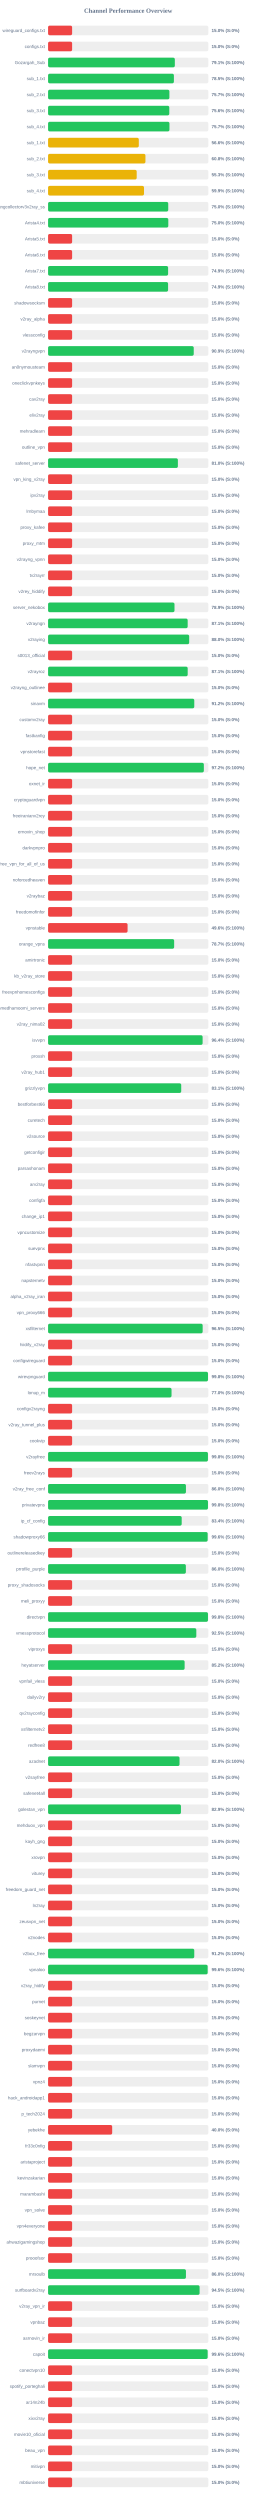
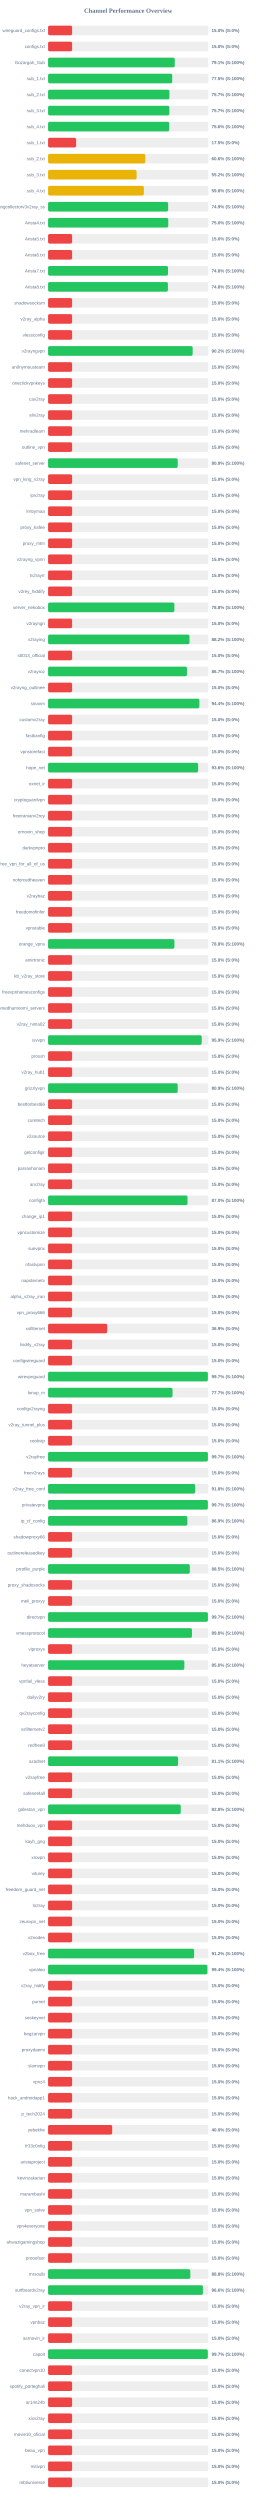
<svg xmlns="http://www.w3.org/2000/svg" width="800" height="7800" version="1.1">
  <style>
        .row { font: 14px Arial; fill: #64748b; }
        .score { font: bold 14px Arial; fill: #64748b; }
    </style>
  <text x="400" y="40" text-anchor="middle" font-size="20px" font-weight="bold" fill="#64748b">Channel Performance Overview</text>
  <rect x="150" y="80" width="500" height="30" fill="#eee" rx="5" />
  <rect x="150" y="80" width="75.0" height="30" fill="#ef4444" rx="5" />
  <text x="140" y="100" text-anchor="end" class="row">wireguard_configs.txt</text>
  <text x="660" y="100" text-anchor="start" class="score">15.0% (S:0%)</text>
  <rect x="150" y="130" width="500" height="30" fill="#eee" rx="5" />
  <rect x="150" y="130" width="75.0" height="30" fill="#ef4444" rx="5" />
  <text x="140" y="150" text-anchor="end" class="row">configs.txt</text>
  <text x="660" y="150" text-anchor="start" class="score">15.0% (S:0%)</text>
  <rect x="150" y="180" width="500" height="30" fill="#eee" rx="5" />
-   <rect x="150" y="180" width="395.5" height="30" fill="#22c55e" rx="5" />
+   <rect x="150" y="180" width="395.3" height="30" fill="#22c55e" rx="5" />
  <text x="140" y="200" text-anchor="end" class="row">Gozargah_Sub</text>
  <text x="660" y="200" text-anchor="start" class="score">79.1% (S:100%)</text>
  <rect x="150" y="230" width="500" height="30" fill="#eee" rx="5" />
-   <rect x="150" y="230" width="392.55" height="30" fill="#22c55e" rx="5" />
+   <rect x="150" y="230" width="387.35" height="30" fill="#22c55e" rx="5" />
  <text x="140" y="250" text-anchor="end" class="row">sub_1.txt</text>
-   <text x="660" y="250" text-anchor="start" class="score">78.5% (S:100%)</text>
+   <text x="660" y="250" text-anchor="start" class="score">77.5% (S:100%)</text>
  <rect x="150" y="280" width="500" height="30" fill="#eee" rx="5" />
-   <rect x="150" y="280" width="378.5" height="30" fill="#22c55e" rx="5" />
+   <rect x="150" y="280" width="378.6" height="30" fill="#22c55e" rx="5" />
  <text x="140" y="300" text-anchor="end" class="row">sub_2.txt</text>
  <text x="660" y="300" text-anchor="start" class="score">75.7% (S:100%)</text>
  <rect x="150" y="330" width="500" height="30" fill="#eee" rx="5" />
-   <rect x="150" y="330" width="378.2" height="30" fill="#22c55e" rx="5" />
+   <rect x="150" y="330" width="378.35" height="30" fill="#22c55e" rx="5" />
  <text x="140" y="350" text-anchor="end" class="row">sub_3.txt</text>
-   <text x="660" y="350" text-anchor="start" class="score">75.6% (S:100%)</text>
+   <text x="660" y="350" text-anchor="start" class="score">75.7% (S:100%)</text>
  <rect x="150" y="380" width="500" height="30" fill="#eee" rx="5" />
-   <rect x="150" y="380" width="378.7" height="30" fill="#22c55e" rx="5" />
+   <rect x="150" y="380" width="377.95" height="30" fill="#22c55e" rx="5" />
  <text x="140" y="400" text-anchor="end" class="row">sub_4.txt</text>
-   <text x="660" y="400" text-anchor="start" class="score">75.7% (S:100%)</text>
+   <text x="660" y="400" text-anchor="start" class="score">75.6% (S:100%)</text>
  <rect x="150" y="430" width="500" height="30" fill="#eee" rx="5" />
-   <rect x="150" y="430" width="283.1" height="30" fill="#eab308" rx="5" />
+   <rect x="150" y="430" width="87.5" height="30" fill="#ef4444" rx="5" />
  <text x="140" y="450" text-anchor="end" class="row">sub_1.txt</text>
-   <text x="660" y="450" text-anchor="start" class="score">56.6% (S:100%)</text>
+   <text x="660" y="450" text-anchor="start" class="score">17.5% (S:0%)</text>
  <rect x="150" y="480" width="500" height="30" fill="#eee" rx="5" />
-   <rect x="150" y="480" width="303.75" height="30" fill="#eab308" rx="5" />
+   <rect x="150" y="480" width="303.25" height="30" fill="#eab308" rx="5" />
  <text x="140" y="500" text-anchor="end" class="row">sub_2.txt</text>
-   <text x="660" y="500" text-anchor="start" class="score">60.8% (S:100%)</text>
+   <text x="660" y="500" text-anchor="start" class="score">60.6% (S:100%)</text>
  <rect x="150" y="530" width="500" height="30" fill="#eee" rx="5" />
-   <rect x="150" y="530" width="276.5" height="30" fill="#eab308" rx="5" />
+   <rect x="150" y="530" width="276.2" height="30" fill="#eab308" rx="5" />
  <text x="140" y="550" text-anchor="end" class="row">sub_3.txt</text>
-   <text x="660" y="550" text-anchor="start" class="score">55.3% (S:100%)</text>
+   <text x="660" y="550" text-anchor="start" class="score">55.2% (S:100%)</text>
  <rect x="150" y="580" width="500" height="30" fill="#eee" rx="5" />
-   <rect x="150" y="580" width="299.3" height="30" fill="#eab308" rx="5" />
+   <rect x="150" y="580" width="298.8" height="30" fill="#eab308" rx="5" />
  <text x="140" y="600" text-anchor="end" class="row">sub_4.txt</text>
-   <text x="660" y="600" text-anchor="start" class="score">59.9% (S:100%)</text>
+   <text x="660" y="600" text-anchor="start" class="score">59.8% (S:100%)</text>
  <rect x="150" y="630" width="500" height="30" fill="#eee" rx="5" />
-   <rect x="150" y="630" width="374.9" height="30" fill="#22c55e" rx="5" />
+   <rect x="150" y="630" width="374.6" height="30" fill="#22c55e" rx="5" />
  <text x="140" y="650" text-anchor="end" class="row">kayhgngcollectorv3v2ray_ss</text>
-   <text x="660" y="650" text-anchor="start" class="score">75.0% (S:100%)</text>
+   <text x="660" y="650" text-anchor="start" class="score">74.9% (S:100%)</text>
  <rect x="150" y="680" width="500" height="30" fill="#eee" rx="5" />
-   <rect x="150" y="680" width="375.1" height="30" fill="#22c55e" rx="5" />
+   <rect x="150" y="680" width="375.0" height="30" fill="#22c55e" rx="5" />
  <text x="140" y="700" text-anchor="end" class="row">Arista4.txt</text>
  <text x="660" y="700" text-anchor="start" class="score">75.0% (S:100%)</text>
  <rect x="150" y="730" width="500" height="30" fill="#eee" rx="5" />
  <rect x="150" y="730" width="75.0" height="30" fill="#ef4444" rx="5" />
  <text x="140" y="750" text-anchor="end" class="row">Arista5.txt</text>
  <text x="660" y="750" text-anchor="start" class="score">15.0% (S:0%)</text>
  <rect x="150" y="780" width="500" height="30" fill="#eee" rx="5" />
  <rect x="150" y="780" width="75.0" height="30" fill="#ef4444" rx="5" />
  <text x="140" y="800" text-anchor="end" class="row">Arista6.txt</text>
  <text x="660" y="800" text-anchor="start" class="score">15.0% (S:0%)</text>
  <rect x="150" y="830" width="500" height="30" fill="#eee" rx="5" />
-   <rect x="150" y="830" width="374.5" height="30" fill="#22c55e" rx="5" />
+   <rect x="150" y="830" width="374.2" height="30" fill="#22c55e" rx="5" />
  <text x="140" y="850" text-anchor="end" class="row">Arista7.txt</text>
-   <text x="660" y="850" text-anchor="start" class="score">74.9% (S:100%)</text>
+   <text x="660" y="850" text-anchor="start" class="score">74.8% (S:100%)</text>
  <rect x="150" y="880" width="500" height="30" fill="#eee" rx="5" />
-   <rect x="150" y="880" width="374.4" height="30" fill="#22c55e" rx="5" />
+   <rect x="150" y="880" width="373.9" height="30" fill="#22c55e" rx="5" />
  <text x="140" y="900" text-anchor="end" class="row">Arista8.txt</text>
-   <text x="660" y="900" text-anchor="start" class="score">74.9% (S:100%)</text>
+   <text x="660" y="900" text-anchor="start" class="score">74.8% (S:100%)</text>
  <rect x="150" y="930" width="500" height="30" fill="#eee" rx="5" />
  <rect x="150" y="930" width="75.0" height="30" fill="#ef4444" rx="5" />
  <text x="140" y="950" text-anchor="end" class="row">shadowsocksm</text>
  <text x="660" y="950" text-anchor="start" class="score">15.0% (S:0%)</text>
  <rect x="150" y="980" width="500" height="30" fill="#eee" rx="5" />
  <rect x="150" y="980" width="75.0" height="30" fill="#ef4444" rx="5" />
  <text x="140" y="1000" text-anchor="end" class="row">v2ray_alpha</text>
  <text x="660" y="1000" text-anchor="start" class="score">15.0% (S:0%)</text>
  <rect x="150" y="1030" width="500" height="30" fill="#eee" rx="5" />
  <rect x="150" y="1030" width="75.0" height="30" fill="#ef4444" rx="5" />
  <text x="140" y="1050" text-anchor="end" class="row">vlessconfig</text>
  <text x="660" y="1050" text-anchor="start" class="score">15.0% (S:0%)</text>
  <rect x="150" y="1080" width="500" height="30" fill="#eee" rx="5" />
-   <rect x="150" y="1080" width="454.45" height="30" fill="#22c55e" rx="5" />
+   <rect x="150" y="1080" width="451.1" height="30" fill="#22c55e" rx="5" />
  <text x="140" y="1100" text-anchor="end" class="row">v2rayngvpn</text>
-   <text x="660" y="1100" text-anchor="start" class="score">90.9% (S:100%)</text>
+   <text x="660" y="1100" text-anchor="start" class="score">90.2% (S:100%)</text>
  <rect x="150" y="1130" width="500" height="30" fill="#eee" rx="5" />
  <rect x="150" y="1130" width="75.0" height="30" fill="#ef4444" rx="5" />
  <text x="140" y="1150" text-anchor="end" class="row">an0nymousteam</text>
  <text x="660" y="1150" text-anchor="start" class="score">15.0% (S:0%)</text>
  <rect x="150" y="1180" width="500" height="30" fill="#eee" rx="5" />
  <rect x="150" y="1180" width="75.0" height="30" fill="#ef4444" rx="5" />
  <text x="140" y="1200" text-anchor="end" class="row">oneclickvpnkeys</text>
  <text x="660" y="1200" text-anchor="start" class="score">15.0% (S:0%)</text>
  <rect x="150" y="1230" width="500" height="30" fill="#eee" rx="5" />
  <rect x="150" y="1230" width="75.0" height="30" fill="#ef4444" rx="5" />
  <text x="140" y="1250" text-anchor="end" class="row">cav2ray</text>
  <text x="660" y="1250" text-anchor="start" class="score">15.0% (S:0%)</text>
  <rect x="150" y="1280" width="500" height="30" fill="#eee" rx="5" />
  <rect x="150" y="1280" width="75.0" height="30" fill="#ef4444" rx="5" />
  <text x="140" y="1300" text-anchor="end" class="row">eliv2ray</text>
  <text x="660" y="1300" text-anchor="start" class="score">15.0% (S:0%)</text>
  <rect x="150" y="1330" width="500" height="30" fill="#eee" rx="5" />
  <rect x="150" y="1330" width="75.0" height="30" fill="#ef4444" rx="5" />
  <text x="140" y="1350" text-anchor="end" class="row">mehradlearn</text>
  <text x="660" y="1350" text-anchor="start" class="score">15.0% (S:0%)</text>
  <rect x="150" y="1380" width="500" height="30" fill="#eee" rx="5" />
  <rect x="150" y="1380" width="75.0" height="30" fill="#ef4444" rx="5" />
  <text x="140" y="1400" text-anchor="end" class="row">outline_vpn</text>
  <text x="660" y="1400" text-anchor="start" class="score">15.0% (S:0%)</text>
  <rect x="150" y="1430" width="500" height="30" fill="#eee" rx="5" />
-   <rect x="150" y="1430" width="405.0" height="30" fill="#22c55e" rx="5" />
+   <rect x="150" y="1430" width="404.5" height="30" fill="#22c55e" rx="5" />
  <text x="140" y="1450" text-anchor="end" class="row">safenet_server</text>
-   <text x="660" y="1450" text-anchor="start" class="score">81.0% (S:100%)</text>
+   <text x="660" y="1450" text-anchor="start" class="score">80.9% (S:100%)</text>
  <rect x="150" y="1480" width="500" height="30" fill="#eee" rx="5" />
  <rect x="150" y="1480" width="75.0" height="30" fill="#ef4444" rx="5" />
  <text x="140" y="1500" text-anchor="end" class="row">vpn_king_v2ray</text>
  <text x="660" y="1500" text-anchor="start" class="score">15.0% (S:0%)</text>
  <rect x="150" y="1530" width="500" height="30" fill="#eee" rx="5" />
  <rect x="150" y="1530" width="75.0" height="30" fill="#ef4444" rx="5" />
  <text x="140" y="1550" text-anchor="end" class="row">ipv2ray</text>
  <text x="660" y="1550" text-anchor="start" class="score">15.0% (S:0%)</text>
  <rect x="150" y="1580" width="500" height="30" fill="#eee" rx="5" />
  <rect x="150" y="1580" width="75.0" height="30" fill="#ef4444" rx="5" />
  <text x="140" y="1600" text-anchor="end" class="row">lrnbymaa</text>
  <text x="660" y="1600" text-anchor="start" class="score">15.0% (S:0%)</text>
  <rect x="150" y="1630" width="500" height="30" fill="#eee" rx="5" />
  <rect x="150" y="1630" width="75.0" height="30" fill="#ef4444" rx="5" />
  <text x="140" y="1650" text-anchor="end" class="row">proxy_kafee</text>
  <text x="660" y="1650" text-anchor="start" class="score">15.0% (S:0%)</text>
  <rect x="150" y="1680" width="500" height="30" fill="#eee" rx="5" />
  <rect x="150" y="1680" width="75.0" height="30" fill="#ef4444" rx="5" />
  <text x="140" y="1700" text-anchor="end" class="row">proxy_mtm</text>
  <text x="660" y="1700" text-anchor="start" class="score">15.0% (S:0%)</text>
  <rect x="150" y="1730" width="500" height="30" fill="#eee" rx="5" />
  <rect x="150" y="1730" width="75.0" height="30" fill="#ef4444" rx="5" />
  <text x="140" y="1750" text-anchor="end" class="row">v2rayng_vpnn</text>
  <text x="660" y="1750" text-anchor="start" class="score">15.0% (S:0%)</text>
  <rect x="150" y="1780" width="500" height="30" fill="#eee" rx="5" />
  <rect x="150" y="1780" width="75.0" height="30" fill="#ef4444" rx="5" />
  <text x="140" y="1800" text-anchor="end" class="row">tv2rayrr</text>
  <text x="660" y="1800" text-anchor="start" class="score">15.0% (S:0%)</text>
  <rect x="150" y="1830" width="500" height="30" fill="#eee" rx="5" />
  <rect x="150" y="1830" width="75.0" height="30" fill="#ef4444" rx="5" />
  <text x="140" y="1850" text-anchor="end" class="row">v2rey_hiddify</text>
  <text x="660" y="1850" text-anchor="start" class="score">15.0% (S:0%)</text>
  <rect x="150" y="1880" width="500" height="30" fill="#eee" rx="5" />
-   <rect x="150" y="1880" width="394.45" height="30" fill="#22c55e" rx="5" />
+   <rect x="150" y="1880" width="394.1" height="30" fill="#22c55e" rx="5" />
  <text x="140" y="1900" text-anchor="end" class="row">server_nekobox</text>
-   <text x="660" y="1900" text-anchor="start" class="score">78.9% (S:100%)</text>
+   <text x="660" y="1900" text-anchor="start" class="score">78.8% (S:100%)</text>
  <rect x="150" y="1930" width="500" height="30" fill="#eee" rx="5" />
-   <rect x="150" y="1930" width="435.55" height="30" fill="#22c55e" rx="5" />
+   <rect x="150" y="1930" width="75.0" height="30" fill="#ef4444" rx="5" />
  <text x="140" y="1950" text-anchor="end" class="row">v2rayngn</text>
-   <text x="660" y="1950" text-anchor="start" class="score">87.1% (S:100%)</text>
+   <text x="660" y="1950" text-anchor="start" class="score">15.0% (S:0%)</text>
  <rect x="150" y="1980" width="500" height="30" fill="#eee" rx="5" />
-   <rect x="150" y="1980" width="440.25" height="30" fill="#22c55e" rx="5" />
+   <rect x="150" y="1980" width="441.2" height="30" fill="#22c55e" rx="5" />
  <text x="140" y="2000" text-anchor="end" class="row">v2raying</text>
-   <text x="660" y="2000" text-anchor="start" class="score">88.0% (S:100%)</text>
+   <text x="660" y="2000" text-anchor="start" class="score">88.2% (S:100%)</text>
  <rect x="150" y="2030" width="500" height="30" fill="#eee" rx="5" />
  <rect x="150" y="2030" width="75.0" height="30" fill="#ef4444" rx="5" />
  <text x="140" y="2050" text-anchor="end" class="row">s0013_official</text>
  <text x="660" y="2050" text-anchor="start" class="score">15.0% (S:0%)</text>
  <rect x="150" y="2080" width="500" height="30" fill="#eee" rx="5" />
-   <rect x="150" y="2080" width="435.6" height="30" fill="#22c55e" rx="5" />
+   <rect x="150" y="2080" width="433.3" height="30" fill="#22c55e" rx="5" />
  <text x="140" y="2100" text-anchor="end" class="row">v2rayroz</text>
-   <text x="660" y="2100" text-anchor="start" class="score">87.1% (S:100%)</text>
+   <text x="660" y="2100" text-anchor="start" class="score">86.7% (S:100%)</text>
  <rect x="150" y="2130" width="500" height="30" fill="#eee" rx="5" />
  <rect x="150" y="2130" width="75.0" height="30" fill="#ef4444" rx="5" />
  <text x="140" y="2150" text-anchor="end" class="row">v2rayng_outlinee</text>
  <text x="660" y="2150" text-anchor="start" class="score">15.0% (S:0%)</text>
  <rect x="150" y="2180" width="500" height="30" fill="#eee" rx="5" />
-   <rect x="150" y="2180" width="456.15" height="30" fill="#22c55e" rx="5" />
+   <rect x="150" y="2180" width="472.05" height="30" fill="#22c55e" rx="5" />
  <text x="140" y="2200" text-anchor="end" class="row">sinavm</text>
-   <text x="660" y="2200" text-anchor="start" class="score">91.2% (S:100%)</text>
+   <text x="660" y="2200" text-anchor="start" class="score">94.4% (S:100%)</text>
  <rect x="150" y="2230" width="500" height="30" fill="#eee" rx="5" />
  <rect x="150" y="2230" width="75.0" height="30" fill="#ef4444" rx="5" />
  <text x="140" y="2250" text-anchor="end" class="row">customv2ray</text>
  <text x="660" y="2250" text-anchor="start" class="score">15.0% (S:0%)</text>
  <rect x="150" y="2280" width="500" height="30" fill="#eee" rx="5" />
  <rect x="150" y="2280" width="75.0" height="30" fill="#ef4444" rx="5" />
  <text x="140" y="2300" text-anchor="end" class="row">fastkanfig</text>
  <text x="660" y="2300" text-anchor="start" class="score">15.0% (S:0%)</text>
  <rect x="150" y="2330" width="500" height="30" fill="#eee" rx="5" />
  <rect x="150" y="2330" width="75.0" height="30" fill="#ef4444" rx="5" />
  <text x="140" y="2350" text-anchor="end" class="row">vpnstorefast</text>
  <text x="660" y="2350" text-anchor="start" class="score">15.0% (S:0%)</text>
  <rect x="150" y="2380" width="500" height="30" fill="#eee" rx="5" />
-   <rect x="150" y="2380" width="486.0" height="30" fill="#22c55e" rx="5" />
+   <rect x="150" y="2380" width="468.15" height="30" fill="#22c55e" rx="5" />
  <text x="140" y="2400" text-anchor="end" class="row">hope_net</text>
-   <text x="660" y="2400" text-anchor="start" class="score">97.2% (S:100%)</text>
+   <text x="660" y="2400" text-anchor="start" class="score">93.6% (S:100%)</text>
  <rect x="150" y="2430" width="500" height="30" fill="#eee" rx="5" />
  <rect x="150" y="2430" width="75.0" height="30" fill="#ef4444" rx="5" />
  <text x="140" y="2450" text-anchor="end" class="row">oxnet_ir</text>
  <text x="660" y="2450" text-anchor="start" class="score">15.0% (S:0%)</text>
  <rect x="150" y="2480" width="500" height="30" fill="#eee" rx="5" />
  <rect x="150" y="2480" width="75.0" height="30" fill="#ef4444" rx="5" />
  <text x="140" y="2500" text-anchor="end" class="row">cryptoguardvpn</text>
  <text x="660" y="2500" text-anchor="start" class="score">15.0% (S:0%)</text>
  <rect x="150" y="2530" width="500" height="30" fill="#eee" rx="5" />
  <rect x="150" y="2530" width="75.0" height="30" fill="#ef4444" rx="5" />
  <text x="140" y="2550" text-anchor="end" class="row">freeiranianv2rey</text>
  <text x="660" y="2550" text-anchor="start" class="score">15.0% (S:0%)</text>
  <rect x="150" y="2580" width="500" height="30" fill="#eee" rx="5" />
  <rect x="150" y="2580" width="75.0" height="30" fill="#ef4444" rx="5" />
  <text x="140" y="2600" text-anchor="end" class="row">ernoxin_shop</text>
  <text x="660" y="2600" text-anchor="start" class="score">15.0% (S:0%)</text>
  <rect x="150" y="2630" width="500" height="30" fill="#eee" rx="5" />
  <rect x="150" y="2630" width="75.0" height="30" fill="#ef4444" rx="5" />
  <text x="140" y="2650" text-anchor="end" class="row">darkvpnpro</text>
  <text x="660" y="2650" text-anchor="start" class="score">15.0% (S:0%)</text>
  <rect x="150" y="2680" width="500" height="30" fill="#eee" rx="5" />
  <rect x="150" y="2680" width="75.0" height="30" fill="#ef4444" rx="5" />
  <text x="140" y="2700" text-anchor="end" class="row">free_vpn_for_all_of_us</text>
  <text x="660" y="2700" text-anchor="start" class="score">15.0% (S:0%)</text>
  <rect x="150" y="2730" width="500" height="30" fill="#eee" rx="5" />
  <rect x="150" y="2730" width="75.0" height="30" fill="#ef4444" rx="5" />
  <text x="140" y="2750" text-anchor="end" class="row">noforcedheaven</text>
  <text x="660" y="2750" text-anchor="start" class="score">15.0% (S:0%)</text>
  <rect x="150" y="2780" width="500" height="30" fill="#eee" rx="5" />
  <rect x="150" y="2780" width="75.0" height="30" fill="#ef4444" rx="5" />
  <text x="140" y="2800" text-anchor="end" class="row">v2raybaz</text>
  <text x="660" y="2800" text-anchor="start" class="score">15.0% (S:0%)</text>
  <rect x="150" y="2830" width="500" height="30" fill="#eee" rx="5" />
  <rect x="150" y="2830" width="75.0" height="30" fill="#ef4444" rx="5" />
  <text x="140" y="2850" text-anchor="end" class="row">freedomofinfor</text>
  <text x="660" y="2850" text-anchor="start" class="score">15.0% (S:0%)</text>
  <rect x="150" y="2880" width="500" height="30" fill="#eee" rx="5" />
-   <rect x="150" y="2880" width="248.05" height="30" fill="#ef4444" rx="5" />
+   <rect x="150" y="2880" width="75.0" height="30" fill="#ef4444" rx="5" />
  <text x="140" y="2900" text-anchor="end" class="row">vpnstable</text>
-   <text x="660" y="2900" text-anchor="start" class="score">49.6% (S:100%)</text>
+   <text x="660" y="2900" text-anchor="start" class="score">15.0% (S:0%)</text>
  <rect x="150" y="2930" width="500" height="30" fill="#eee" rx="5" />
-   <rect x="150" y="2930" width="393.35" height="30" fill="#22c55e" rx="5" />
+   <rect x="150" y="2930" width="394.2" height="30" fill="#22c55e" rx="5" />
  <text x="140" y="2950" text-anchor="end" class="row">orange_vpns</text>
-   <text x="660" y="2950" text-anchor="start" class="score">78.7% (S:100%)</text>
+   <text x="660" y="2950" text-anchor="start" class="score">78.8% (S:100%)</text>
  <rect x="150" y="2980" width="500" height="30" fill="#eee" rx="5" />
  <rect x="150" y="2980" width="75.0" height="30" fill="#ef4444" rx="5" />
  <text x="140" y="3000" text-anchor="end" class="row">amirtronic</text>
  <text x="660" y="3000" text-anchor="start" class="score">15.0% (S:0%)</text>
  <rect x="150" y="3030" width="500" height="30" fill="#eee" rx="5" />
  <rect x="150" y="3030" width="75.0" height="30" fill="#ef4444" rx="5" />
  <text x="140" y="3050" text-anchor="end" class="row">kb_v2ray_store</text>
  <text x="660" y="3050" text-anchor="start" class="score">15.0% (S:0%)</text>
  <rect x="150" y="3080" width="500" height="30" fill="#eee" rx="5" />
  <rect x="150" y="3080" width="75.0" height="30" fill="#ef4444" rx="5" />
  <text x="140" y="3100" text-anchor="end" class="row">freevpnhomesconfigs</text>
  <text x="660" y="3100" text-anchor="start" class="score">15.0% (S:0%)</text>
  <rect x="150" y="3130" width="500" height="30" fill="#eee" rx="5" />
  <rect x="150" y="3130" width="75.0" height="30" fill="#ef4444" rx="5" />
  <text x="140" y="3150" text-anchor="end" class="row">ahmedhamoomi_servers</text>
  <text x="660" y="3150" text-anchor="start" class="score">15.0% (S:0%)</text>
  <rect x="150" y="3180" width="500" height="30" fill="#eee" rx="5" />
  <rect x="150" y="3180" width="75.0" height="30" fill="#ef4444" rx="5" />
  <text x="140" y="3200" text-anchor="end" class="row">v2ray_nima02</text>
  <text x="660" y="3200" text-anchor="start" class="score">15.0% (S:0%)</text>
  <rect x="150" y="3230" width="500" height="30" fill="#eee" rx="5" />
-   <rect x="150" y="3230" width="482.15" height="30" fill="#22c55e" rx="5" />
+   <rect x="150" y="3230" width="479.35" height="30" fill="#22c55e" rx="5" />
  <text x="140" y="3250" text-anchor="end" class="row">isvvpn</text>
-   <text x="660" y="3250" text-anchor="start" class="score">96.4% (S:100%)</text>
+   <text x="660" y="3250" text-anchor="start" class="score">95.9% (S:100%)</text>
  <rect x="150" y="3280" width="500" height="30" fill="#eee" rx="5" />
  <rect x="150" y="3280" width="75.0" height="30" fill="#ef4444" rx="5" />
  <text x="140" y="3300" text-anchor="end" class="row">prossh</text>
  <text x="660" y="3300" text-anchor="start" class="score">15.0% (S:0%)</text>
  <rect x="150" y="3330" width="500" height="30" fill="#eee" rx="5" />
  <rect x="150" y="3330" width="75.0" height="30" fill="#ef4444" rx="5" />
  <text x="140" y="3350" text-anchor="end" class="row">v2ray_hub1</text>
  <text x="660" y="3350" text-anchor="start" class="score">15.0% (S:0%)</text>
  <rect x="150" y="3380" width="500" height="30" fill="#eee" rx="5" />
-   <rect x="150" y="3380" width="415.4" height="30" fill="#22c55e" rx="5" />
+   <rect x="150" y="3380" width="404.5" height="30" fill="#22c55e" rx="5" />
  <text x="140" y="3400" text-anchor="end" class="row">grizzlyvpn</text>
-   <text x="660" y="3400" text-anchor="start" class="score">83.1% (S:100%)</text>
+   <text x="660" y="3400" text-anchor="start" class="score">80.9% (S:100%)</text>
  <rect x="150" y="3430" width="500" height="30" fill="#eee" rx="5" />
  <rect x="150" y="3430" width="75.0" height="30" fill="#ef4444" rx="5" />
  <text x="140" y="3450" text-anchor="end" class="row">bestforbest66</text>
  <text x="660" y="3450" text-anchor="start" class="score">15.0% (S:0%)</text>
  <rect x="150" y="3480" width="500" height="30" fill="#eee" rx="5" />
  <rect x="150" y="3480" width="75.0" height="30" fill="#ef4444" rx="5" />
  <text x="140" y="3500" text-anchor="end" class="row">curetech</text>
  <text x="660" y="3500" text-anchor="start" class="score">15.0% (S:0%)</text>
  <rect x="150" y="3530" width="500" height="30" fill="#eee" rx="5" />
  <rect x="150" y="3530" width="75.0" height="30" fill="#ef4444" rx="5" />
  <text x="140" y="3550" text-anchor="end" class="row">v2source</text>
  <text x="660" y="3550" text-anchor="start" class="score">15.0% (S:0%)</text>
  <rect x="150" y="3580" width="500" height="30" fill="#eee" rx="5" />
  <rect x="150" y="3580" width="75.0" height="30" fill="#ef4444" rx="5" />
  <text x="140" y="3600" text-anchor="end" class="row">getconfigir</text>
  <text x="660" y="3600" text-anchor="start" class="score">15.0% (S:0%)</text>
  <rect x="150" y="3630" width="500" height="30" fill="#eee" rx="5" />
  <rect x="150" y="3630" width="75.0" height="30" fill="#ef4444" rx="5" />
  <text x="140" y="3650" text-anchor="end" class="row">parsashonam</text>
  <text x="660" y="3650" text-anchor="start" class="score">15.0% (S:0%)</text>
  <rect x="150" y="3680" width="500" height="30" fill="#eee" rx="5" />
  <rect x="150" y="3680" width="75.0" height="30" fill="#ef4444" rx="5" />
  <text x="140" y="3700" text-anchor="end" class="row">arv2ray</text>
  <text x="660" y="3700" text-anchor="start" class="score">15.0% (S:0%)</text>
  <rect x="150" y="3730" width="500" height="30" fill="#eee" rx="5" />
-   <rect x="150" y="3730" width="75.0" height="30" fill="#ef4444" rx="5" />
+   <rect x="150" y="3730" width="435.05" height="30" fill="#22c55e" rx="5" />
  <text x="140" y="3750" text-anchor="end" class="row">configfa</text>
-   <text x="660" y="3750" text-anchor="start" class="score">15.0% (S:0%)</text>
+   <text x="660" y="3750" text-anchor="start" class="score">87.0% (S:100%)</text>
  <rect x="150" y="3780" width="500" height="30" fill="#eee" rx="5" />
  <rect x="150" y="3780" width="75.0" height="30" fill="#ef4444" rx="5" />
  <text x="140" y="3800" text-anchor="end" class="row">change_ip1</text>
  <text x="660" y="3800" text-anchor="start" class="score">15.0% (S:0%)</text>
  <rect x="150" y="3830" width="500" height="30" fill="#eee" rx="5" />
  <rect x="150" y="3830" width="75.0" height="30" fill="#ef4444" rx="5" />
  <text x="140" y="3850" text-anchor="end" class="row">vpncustomize</text>
  <text x="660" y="3850" text-anchor="start" class="score">15.0% (S:0%)</text>
  <rect x="150" y="3880" width="500" height="30" fill="#eee" rx="5" />
  <rect x="150" y="3880" width="75.0" height="30" fill="#ef4444" rx="5" />
  <text x="140" y="3900" text-anchor="end" class="row">suevpnx</text>
  <text x="660" y="3900" text-anchor="start" class="score">15.0% (S:0%)</text>
  <rect x="150" y="3930" width="500" height="30" fill="#eee" rx="5" />
  <rect x="150" y="3930" width="75.0" height="30" fill="#ef4444" rx="5" />
  <text x="140" y="3950" text-anchor="end" class="row">nfastvpnn</text>
  <text x="660" y="3950" text-anchor="start" class="score">15.0% (S:0%)</text>
  <rect x="150" y="3980" width="500" height="30" fill="#eee" rx="5" />
  <rect x="150" y="3980" width="75.0" height="30" fill="#ef4444" rx="5" />
  <text x="140" y="4000" text-anchor="end" class="row">napsternetv</text>
  <text x="660" y="4000" text-anchor="start" class="score">15.0% (S:0%)</text>
  <rect x="150" y="4030" width="500" height="30" fill="#eee" rx="5" />
  <rect x="150" y="4030" width="75.0" height="30" fill="#ef4444" rx="5" />
  <text x="140" y="4050" text-anchor="end" class="row">alpha_v2ray_iran</text>
  <text x="660" y="4050" text-anchor="start" class="score">15.0% (S:0%)</text>
  <rect x="150" y="4080" width="500" height="30" fill="#eee" rx="5" />
  <rect x="150" y="4080" width="75.0" height="30" fill="#ef4444" rx="5" />
  <text x="140" y="4100" text-anchor="end" class="row">vpn_proxy666</text>
  <text x="660" y="4100" text-anchor="start" class="score">15.0% (S:0%)</text>
  <rect x="150" y="4130" width="500" height="30" fill="#eee" rx="5" />
-   <rect x="150" y="4130" width="482.3" height="30" fill="#22c55e" rx="5" />
+   <rect x="150" y="4130" width="184.4" height="30" fill="#ef4444" rx="5" />
  <text x="140" y="4150" text-anchor="end" class="row">xsfilternet</text>
-   <text x="660" y="4150" text-anchor="start" class="score">96.5% (S:100%)</text>
+   <text x="660" y="4150" text-anchor="start" class="score">36.9% (S:0%)</text>
  <rect x="150" y="4180" width="500" height="30" fill="#eee" rx="5" />
  <rect x="150" y="4180" width="75.0" height="30" fill="#ef4444" rx="5" />
  <text x="140" y="4200" text-anchor="end" class="row">hiidify_v2ray</text>
  <text x="660" y="4200" text-anchor="start" class="score">15.0% (S:0%)</text>
  <rect x="150" y="4230" width="500" height="30" fill="#eee" rx="5" />
  <rect x="150" y="4230" width="75.0" height="30" fill="#ef4444" rx="5" />
  <text x="140" y="4250" text-anchor="end" class="row">configwireguard</text>
  <text x="660" y="4250" text-anchor="start" class="score">15.0% (S:0%)</text>
  <rect x="150" y="4280" width="500" height="30" fill="#eee" rx="5" />
-   <rect x="150" y="4280" width="498.95" height="30" fill="#22c55e" rx="5" />
+   <rect x="150" y="4280" width="498.6" height="30" fill="#22c55e" rx="5" />
  <text x="140" y="4300" text-anchor="end" class="row">wirevpnguard</text>
-   <text x="660" y="4300" text-anchor="start" class="score">99.8% (S:100%)</text>
+   <text x="660" y="4300" text-anchor="start" class="score">99.7% (S:100%)</text>
  <rect x="150" y="4330" width="500" height="30" fill="#eee" rx="5" />
-   <rect x="150" y="4330" width="385.2" height="30" fill="#22c55e" rx="5" />
+   <rect x="150" y="4330" width="388.35" height="30" fill="#22c55e" rx="5" />
  <text x="140" y="4350" text-anchor="end" class="row">lonup_m</text>
-   <text x="660" y="4350" text-anchor="start" class="score">77.0% (S:100%)</text>
+   <text x="660" y="4350" text-anchor="start" class="score">77.7% (S:100%)</text>
  <rect x="150" y="4380" width="500" height="30" fill="#eee" rx="5" />
  <rect x="150" y="4380" width="75.0" height="30" fill="#ef4444" rx="5" />
  <text x="140" y="4400" text-anchor="end" class="row">configv2rayng</text>
  <text x="660" y="4400" text-anchor="start" class="score">15.0% (S:0%)</text>
  <rect x="150" y="4430" width="500" height="30" fill="#eee" rx="5" />
  <rect x="150" y="4430" width="75.0" height="30" fill="#ef4444" rx="5" />
  <text x="140" y="4450" text-anchor="end" class="row">v2ray_tunnel_plus</text>
  <text x="660" y="4450" text-anchor="start" class="score">15.0% (S:0%)</text>
  <rect x="150" y="4480" width="500" height="30" fill="#eee" rx="5" />
  <rect x="150" y="4480" width="75.0" height="30" fill="#ef4444" rx="5" />
  <text x="140" y="4500" text-anchor="end" class="row">cookvip</text>
  <text x="660" y="4500" text-anchor="start" class="score">15.0% (S:0%)</text>
  <rect x="150" y="4530" width="500" height="30" fill="#eee" rx="5" />
-   <rect x="150" y="4530" width="498.8" height="30" fill="#22c55e" rx="5" />
+   <rect x="150" y="4530" width="498.7" height="30" fill="#22c55e" rx="5" />
  <text x="140" y="4550" text-anchor="end" class="row">v2rayfree</text>
-   <text x="660" y="4550" text-anchor="start" class="score">99.8% (S:100%)</text>
+   <text x="660" y="4550" text-anchor="start" class="score">99.7% (S:100%)</text>
  <rect x="150" y="4580" width="500" height="30" fill="#eee" rx="5" />
  <rect x="150" y="4580" width="75.0" height="30" fill="#ef4444" rx="5" />
  <text x="140" y="4600" text-anchor="end" class="row">freev2rays</text>
  <text x="660" y="4600" text-anchor="start" class="score">15.0% (S:0%)</text>
  <rect x="150" y="4630" width="500" height="30" fill="#eee" rx="5" />
-   <rect x="150" y="4630" width="430.15" height="30" fill="#22c55e" rx="5" />
+   <rect x="150" y="4630" width="458.95" height="30" fill="#22c55e" rx="5" />
  <text x="140" y="4650" text-anchor="end" class="row">v2ray_free_conf</text>
-   <text x="660" y="4650" text-anchor="start" class="score">86.0% (S:100%)</text>
+   <text x="660" y="4650" text-anchor="start" class="score">91.8% (S:100%)</text>
  <rect x="150" y="4680" width="500" height="30" fill="#eee" rx="5" />
-   <rect x="150" y="4680" width="498.9" height="30" fill="#22c55e" rx="5" />
+   <rect x="150" y="4680" width="498.5" height="30" fill="#22c55e" rx="5" />
  <text x="140" y="4700" text-anchor="end" class="row">privatevpns</text>
-   <text x="660" y="4700" text-anchor="start" class="score">99.8% (S:100%)</text>
+   <text x="660" y="4700" text-anchor="start" class="score">99.7% (S:100%)</text>
  <rect x="150" y="4730" width="500" height="30" fill="#eee" rx="5" />
-   <rect x="150" y="4730" width="416.9" height="30" fill="#22c55e" rx="5" />
+   <rect x="150" y="4730" width="434.6" height="30" fill="#22c55e" rx="5" />
  <text x="140" y="4750" text-anchor="end" class="row">ip_cf_config</text>
-   <text x="660" y="4750" text-anchor="start" class="score">83.4% (S:100%)</text>
+   <text x="660" y="4750" text-anchor="start" class="score">86.9% (S:100%)</text>
  <rect x="150" y="4780" width="500" height="30" fill="#eee" rx="5" />
-   <rect x="150" y="4780" width="497.9" height="30" fill="#22c55e" rx="5" />
+   <rect x="150" y="4780" width="75.0" height="30" fill="#ef4444" rx="5" />
  <text x="140" y="4800" text-anchor="end" class="row">shadowproxy66</text>
-   <text x="660" y="4800" text-anchor="start" class="score">99.6% (S:100%)</text>
+   <text x="660" y="4800" text-anchor="start" class="score">15.0% (S:0%)</text>
  <rect x="150" y="4830" width="500" height="30" fill="#eee" rx="5" />
  <rect x="150" y="4830" width="75.0" height="30" fill="#ef4444" rx="5" />
  <text x="140" y="4850" text-anchor="end" class="row">outlinereleasedkey</text>
  <text x="660" y="4850" text-anchor="start" class="score">15.0% (S:0%)</text>
  <rect x="150" y="4880" width="500" height="30" fill="#eee" rx="5" />
-   <rect x="150" y="4880" width="429.9" height="30" fill="#22c55e" rx="5" />
+   <rect x="150" y="4880" width="442.25" height="30" fill="#22c55e" rx="5" />
  <text x="140" y="4900" text-anchor="end" class="row">prrofile_purple</text>
-   <text x="660" y="4900" text-anchor="start" class="score">86.0% (S:100%)</text>
+   <text x="660" y="4900" text-anchor="start" class="score">88.5% (S:100%)</text>
  <rect x="150" y="4930" width="500" height="30" fill="#eee" rx="5" />
  <rect x="150" y="4930" width="75.0" height="30" fill="#ef4444" rx="5" />
  <text x="140" y="4950" text-anchor="end" class="row">proxy_shadosocks</text>
  <text x="660" y="4950" text-anchor="start" class="score">15.0% (S:0%)</text>
  <rect x="150" y="4980" width="500" height="30" fill="#eee" rx="5" />
  <rect x="150" y="4980" width="75.0" height="30" fill="#ef4444" rx="5" />
  <text x="140" y="5000" text-anchor="end" class="row">meli_proxyy</text>
  <text x="660" y="5000" text-anchor="start" class="score">15.0% (S:0%)</text>
  <rect x="150" y="5030" width="500" height="30" fill="#eee" rx="5" />
-   <rect x="150" y="5030" width="498.9" height="30" fill="#22c55e" rx="5" />
+   <rect x="150" y="5030" width="498.7" height="30" fill="#22c55e" rx="5" />
  <text x="140" y="5050" text-anchor="end" class="row">directvpn</text>
-   <text x="660" y="5050" text-anchor="start" class="score">99.8% (S:100%)</text>
+   <text x="660" y="5050" text-anchor="start" class="score">99.7% (S:100%)</text>
  <rect x="150" y="5080" width="500" height="30" fill="#eee" rx="5" />
-   <rect x="150" y="5080" width="462.5" height="30" fill="#22c55e" rx="5" />
+   <rect x="150" y="5080" width="448.95" height="30" fill="#22c55e" rx="5" />
  <text x="140" y="5100" text-anchor="end" class="row">vmessprotocol</text>
-   <text x="660" y="5100" text-anchor="start" class="score">92.5% (S:100%)</text>
+   <text x="660" y="5100" text-anchor="start" class="score">89.8% (S:100%)</text>
  <rect x="150" y="5130" width="500" height="30" fill="#eee" rx="5" />
  <rect x="150" y="5130" width="75.0" height="30" fill="#ef4444" rx="5" />
  <text x="140" y="5150" text-anchor="end" class="row">viproxys</text>
  <text x="660" y="5150" text-anchor="start" class="score">15.0% (S:0%)</text>
  <rect x="150" y="5180" width="500" height="30" fill="#eee" rx="5" />
-   <rect x="150" y="5180" width="426.05" height="30" fill="#22c55e" rx="5" />
+   <rect x="150" y="5180" width="425.15" height="30" fill="#22c55e" rx="5" />
  <text x="140" y="5200" text-anchor="end" class="row">heyatserver</text>
-   <text x="660" y="5200" text-anchor="start" class="score">85.2% (S:100%)</text>
+   <text x="660" y="5200" text-anchor="start" class="score">85.0% (S:100%)</text>
  <rect x="150" y="5230" width="500" height="30" fill="#eee" rx="5" />
  <rect x="150" y="5230" width="75.0" height="30" fill="#ef4444" rx="5" />
  <text x="140" y="5250" text-anchor="end" class="row">vpnfail_vless</text>
  <text x="660" y="5250" text-anchor="start" class="score">15.0% (S:0%)</text>
  <rect x="150" y="5280" width="500" height="30" fill="#eee" rx="5" />
  <rect x="150" y="5280" width="75.0" height="30" fill="#ef4444" rx="5" />
  <text x="140" y="5300" text-anchor="end" class="row">dailyv2ry</text>
  <text x="660" y="5300" text-anchor="start" class="score">15.0% (S:0%)</text>
  <rect x="150" y="5330" width="500" height="30" fill="#eee" rx="5" />
  <rect x="150" y="5330" width="75.0" height="30" fill="#ef4444" rx="5" />
  <text x="140" y="5350" text-anchor="end" class="row">qv2rayconfig</text>
  <text x="660" y="5350" text-anchor="start" class="score">15.0% (S:0%)</text>
  <rect x="150" y="5380" width="500" height="30" fill="#eee" rx="5" />
  <rect x="150" y="5380" width="75.0" height="30" fill="#ef4444" rx="5" />
  <text x="140" y="5400" text-anchor="end" class="row">xsfilternetv2</text>
  <text x="660" y="5400" text-anchor="start" class="score">15.0% (S:0%)</text>
  <rect x="150" y="5430" width="500" height="30" fill="#eee" rx="5" />
  <rect x="150" y="5430" width="75.0" height="30" fill="#ef4444" rx="5" />
  <text x="140" y="5450" text-anchor="end" class="row">redfree8</text>
  <text x="660" y="5450" text-anchor="start" class="score">15.0% (S:0%)</text>
  <rect x="150" y="5480" width="500" height="30" fill="#eee" rx="5" />
-   <rect x="150" y="5480" width="410.15" height="30" fill="#22c55e" rx="5" />
+   <rect x="150" y="5480" width="405.65" height="30" fill="#22c55e" rx="5" />
  <text x="140" y="5500" text-anchor="end" class="row">azadnet</text>
-   <text x="660" y="5500" text-anchor="start" class="score">82.0% (S:100%)</text>
+   <text x="660" y="5500" text-anchor="start" class="score">81.1% (S:100%)</text>
  <rect x="150" y="5530" width="500" height="30" fill="#eee" rx="5" />
  <rect x="150" y="5530" width="75.0" height="30" fill="#ef4444" rx="5" />
  <text x="140" y="5550" text-anchor="end" class="row">v2sayfree</text>
  <text x="660" y="5550" text-anchor="start" class="score">15.0% (S:0%)</text>
  <rect x="150" y="5580" width="500" height="30" fill="#eee" rx="5" />
  <rect x="150" y="5580" width="75.0" height="30" fill="#ef4444" rx="5" />
  <text x="140" y="5600" text-anchor="end" class="row">safenet4all</text>
  <text x="660" y="5600" text-anchor="start" class="score">15.0% (S:0%)</text>
  <rect x="150" y="5630" width="500" height="30" fill="#eee" rx="5" />
-   <rect x="150" y="5630" width="414.55" height="30" fill="#22c55e" rx="5" />
+   <rect x="150" y="5630" width="413.95" height="30" fill="#22c55e" rx="5" />
  <text x="140" y="5650" text-anchor="end" class="row">golestan_vpn</text>
-   <text x="660" y="5650" text-anchor="start" class="score">82.9% (S:100%)</text>
+   <text x="660" y="5650" text-anchor="start" class="score">82.8% (S:100%)</text>
  <rect x="150" y="5680" width="500" height="30" fill="#eee" rx="5" />
  <rect x="150" y="5680" width="75.0" height="30" fill="#ef4444" rx="5" />
  <text x="140" y="5700" text-anchor="end" class="row">mehduox_vpn</text>
  <text x="660" y="5700" text-anchor="start" class="score">15.0% (S:0%)</text>
  <rect x="150" y="5730" width="500" height="30" fill="#eee" rx="5" />
  <rect x="150" y="5730" width="75.0" height="30" fill="#ef4444" rx="5" />
  <text x="140" y="5750" text-anchor="end" class="row">kayh_gng</text>
  <text x="660" y="5750" text-anchor="start" class="score">15.0% (S:0%)</text>
  <rect x="150" y="5780" width="500" height="30" fill="#eee" rx="5" />
  <rect x="150" y="5780" width="75.0" height="30" fill="#ef4444" rx="5" />
  <text x="140" y="5800" text-anchor="end" class="row">xrovpn</text>
  <text x="660" y="5800" text-anchor="start" class="score">15.0% (S:0%)</text>
  <rect x="150" y="5830" width="500" height="30" fill="#eee" rx="5" />
  <rect x="150" y="5830" width="75.0" height="30" fill="#ef4444" rx="5" />
  <text x="140" y="5850" text-anchor="end" class="row">viturey</text>
  <text x="660" y="5850" text-anchor="start" class="score">15.0% (S:0%)</text>
  <rect x="150" y="5880" width="500" height="30" fill="#eee" rx="5" />
  <rect x="150" y="5880" width="75.0" height="30" fill="#ef4444" rx="5" />
  <text x="140" y="5900" text-anchor="end" class="row">freedom_guard_net</text>
  <text x="660" y="5900" text-anchor="start" class="score">15.0% (S:0%)</text>
  <rect x="150" y="5930" width="500" height="30" fill="#eee" rx="5" />
  <rect x="150" y="5930" width="75.0" height="30" fill="#ef4444" rx="5" />
  <text x="140" y="5950" text-anchor="end" class="row">ln2ray</text>
  <text x="660" y="5950" text-anchor="start" class="score">15.0% (S:0%)</text>
  <rect x="150" y="5980" width="500" height="30" fill="#eee" rx="5" />
  <rect x="150" y="5980" width="75.0" height="30" fill="#ef4444" rx="5" />
  <text x="140" y="6000" text-anchor="end" class="row">zeusvpn_net</text>
  <text x="660" y="6000" text-anchor="start" class="score">15.0% (S:0%)</text>
  <rect x="150" y="6030" width="500" height="30" fill="#eee" rx="5" />
  <rect x="150" y="6030" width="75.0" height="30" fill="#ef4444" rx="5" />
  <text x="140" y="6050" text-anchor="end" class="row">v2nodes</text>
  <text x="660" y="6050" text-anchor="start" class="score">15.0% (S:0%)</text>
  <rect x="150" y="6080" width="500" height="30" fill="#eee" rx="5" />
-   <rect x="150" y="6080" width="456.1" height="30" fill="#22c55e" rx="5" />
+   <rect x="150" y="6080" width="455.75" height="30" fill="#22c55e" rx="5" />
  <text x="140" y="6100" text-anchor="end" class="row">v2box_free</text>
  <text x="660" y="6100" text-anchor="start" class="score">91.2% (S:100%)</text>
  <rect x="150" y="6130" width="500" height="30" fill="#eee" rx="5" />
-   <rect x="150" y="6130" width="497.9" height="30" fill="#22c55e" rx="5" />
+   <rect x="150" y="6130" width="497.1" height="30" fill="#22c55e" rx="5" />
  <text x="140" y="6150" text-anchor="end" class="row">vpnaloo</text>
-   <text x="660" y="6150" text-anchor="start" class="score">99.6% (S:100%)</text>
+   <text x="660" y="6150" text-anchor="start" class="score">99.4% (S:100%)</text>
  <rect x="150" y="6180" width="500" height="30" fill="#eee" rx="5" />
  <rect x="150" y="6180" width="75.0" height="30" fill="#ef4444" rx="5" />
  <text x="140" y="6200" text-anchor="end" class="row">v2ray_hidify</text>
  <text x="660" y="6200" text-anchor="start" class="score">15.0% (S:0%)</text>
  <rect x="150" y="6230" width="500" height="30" fill="#eee" rx="5" />
  <rect x="150" y="6230" width="75.0" height="30" fill="#ef4444" rx="5" />
  <text x="140" y="6250" text-anchor="end" class="row">purnet</text>
  <text x="660" y="6250" text-anchor="start" class="score">15.0% (S:0%)</text>
  <rect x="150" y="6280" width="500" height="30" fill="#eee" rx="5" />
  <rect x="150" y="6280" width="75.0" height="30" fill="#ef4444" rx="5" />
  <text x="140" y="6300" text-anchor="end" class="row">soskeynet</text>
  <text x="660" y="6300" text-anchor="start" class="score">15.0% (S:0%)</text>
  <rect x="150" y="6330" width="500" height="30" fill="#eee" rx="5" />
  <rect x="150" y="6330" width="75.0" height="30" fill="#ef4444" rx="5" />
  <text x="140" y="6350" text-anchor="end" class="row">begzarvpn</text>
  <text x="660" y="6350" text-anchor="start" class="score">15.0% (S:0%)</text>
  <rect x="150" y="6380" width="500" height="30" fill="#eee" rx="5" />
  <rect x="150" y="6380" width="75.0" height="30" fill="#ef4444" rx="5" />
  <text x="140" y="6400" text-anchor="end" class="row">proxydaemi</text>
  <text x="660" y="6400" text-anchor="start" class="score">15.0% (S:0%)</text>
  <rect x="150" y="6430" width="500" height="30" fill="#eee" rx="5" />
  <rect x="150" y="6430" width="75.0" height="30" fill="#ef4444" rx="5" />
  <text x="140" y="6450" text-anchor="end" class="row">slamvpn</text>
  <text x="660" y="6450" text-anchor="start" class="score">15.0% (S:0%)</text>
  <rect x="150" y="6480" width="500" height="30" fill="#eee" rx="5" />
  <rect x="150" y="6480" width="75.0" height="30" fill="#ef4444" rx="5" />
  <text x="140" y="6500" text-anchor="end" class="row">vpnz4</text>
  <text x="660" y="6500" text-anchor="start" class="score">15.0% (S:0%)</text>
  <rect x="150" y="6530" width="500" height="30" fill="#eee" rx="5" />
  <rect x="150" y="6530" width="75.0" height="30" fill="#ef4444" rx="5" />
  <text x="140" y="6550" text-anchor="end" class="row">hack_androidapp1</text>
  <text x="660" y="6550" text-anchor="start" class="score">15.0% (S:0%)</text>
  <rect x="150" y="6580" width="500" height="30" fill="#eee" rx="5" />
  <rect x="150" y="6580" width="75.0" height="30" fill="#ef4444" rx="5" />
  <text x="140" y="6600" text-anchor="end" class="row">p_tech2024</text>
  <text x="660" y="6600" text-anchor="start" class="score">15.0% (S:0%)</text>
  <rect x="150" y="6630" width="500" height="30" fill="#eee" rx="5" />
  <rect x="150" y="6630" width="200.0" height="30" fill="#ef4444" rx="5" />
  <text x="140" y="6650" text-anchor="end" class="row">yebekhe</text>
  <text x="660" y="6650" text-anchor="start" class="score">40.0% (S:0%)</text>
  <rect x="150" y="6680" width="500" height="30" fill="#eee" rx="5" />
  <rect x="150" y="6680" width="75.0" height="30" fill="#ef4444" rx="5" />
  <text x="140" y="6700" text-anchor="end" class="row">fr33c0nfig</text>
  <text x="660" y="6700" text-anchor="start" class="score">15.0% (S:0%)</text>
  <rect x="150" y="6730" width="500" height="30" fill="#eee" rx="5" />
  <rect x="150" y="6730" width="75.0" height="30" fill="#ef4444" rx="5" />
  <text x="140" y="6750" text-anchor="end" class="row">aristaproject</text>
  <text x="660" y="6750" text-anchor="start" class="score">15.0% (S:0%)</text>
  <rect x="150" y="6780" width="500" height="30" fill="#eee" rx="5" />
  <rect x="150" y="6780" width="75.0" height="30" fill="#ef4444" rx="5" />
  <text x="140" y="6800" text-anchor="end" class="row">kevinzakarian</text>
  <text x="660" y="6800" text-anchor="start" class="score">15.0% (S:0%)</text>
  <rect x="150" y="6830" width="500" height="30" fill="#eee" rx="5" />
  <rect x="150" y="6830" width="75.0" height="30" fill="#ef4444" rx="5" />
  <text x="140" y="6850" text-anchor="end" class="row">marambashi</text>
  <text x="660" y="6850" text-anchor="start" class="score">15.0% (S:0%)</text>
  <rect x="150" y="6880" width="500" height="30" fill="#eee" rx="5" />
  <rect x="150" y="6880" width="75.0" height="30" fill="#ef4444" rx="5" />
  <text x="140" y="6900" text-anchor="end" class="row">vpn_solve</text>
  <text x="660" y="6900" text-anchor="start" class="score">15.0% (S:0%)</text>
  <rect x="150" y="6930" width="500" height="30" fill="#eee" rx="5" />
  <rect x="150" y="6930" width="75.0" height="30" fill="#ef4444" rx="5" />
  <text x="140" y="6950" text-anchor="end" class="row">vpn4everyone</text>
  <text x="660" y="6950" text-anchor="start" class="score">15.0% (S:0%)</text>
  <rect x="150" y="6980" width="500" height="30" fill="#eee" rx="5" />
  <rect x="150" y="6980" width="75.0" height="30" fill="#ef4444" rx="5" />
  <text x="140" y="7000" text-anchor="end" class="row">ahwazigamingshop</text>
  <text x="660" y="7000" text-anchor="start" class="score">15.0% (S:0%)</text>
  <rect x="150" y="7030" width="500" height="30" fill="#eee" rx="5" />
  <rect x="150" y="7030" width="75.0" height="30" fill="#ef4444" rx="5" />
  <text x="140" y="7050" text-anchor="end" class="row">prooofsor</text>
  <text x="660" y="7050" text-anchor="start" class="score">15.0% (S:0%)</text>
  <rect x="150" y="7080" width="500" height="30" fill="#eee" rx="5" />
-   <rect x="150" y="7080" width="430.15" height="30" fill="#22c55e" rx="5" />
+   <rect x="150" y="7080" width="443.8" height="30" fill="#22c55e" rx="5" />
  <text x="140" y="7100" text-anchor="end" class="row">mrsoulb</text>
-   <text x="660" y="7100" text-anchor="start" class="score">86.0% (S:100%)</text>
+   <text x="660" y="7100" text-anchor="start" class="score">88.8% (S:100%)</text>
  <rect x="150" y="7130" width="500" height="30" fill="#eee" rx="5" />
-   <rect x="150" y="7130" width="472.75" height="30" fill="#22c55e" rx="5" />
+   <rect x="150" y="7130" width="483.05" height="30" fill="#22c55e" rx="5" />
  <text x="140" y="7150" text-anchor="end" class="row">surfboardv2ray</text>
-   <text x="660" y="7150" text-anchor="start" class="score">94.5% (S:100%)</text>
+   <text x="660" y="7150" text-anchor="start" class="score">96.6% (S:100%)</text>
  <rect x="150" y="7180" width="500" height="30" fill="#eee" rx="5" />
  <rect x="150" y="7180" width="75.0" height="30" fill="#ef4444" rx="5" />
  <text x="140" y="7200" text-anchor="end" class="row">v2ray_vpn_ir</text>
  <text x="660" y="7200" text-anchor="start" class="score">15.0% (S:0%)</text>
  <rect x="150" y="7230" width="500" height="30" fill="#eee" rx="5" />
  <rect x="150" y="7230" width="75.0" height="30" fill="#ef4444" rx="5" />
  <text x="140" y="7250" text-anchor="end" class="row">vpnbaz</text>
  <text x="660" y="7250" text-anchor="start" class="score">15.0% (S:0%)</text>
  <rect x="150" y="7280" width="500" height="30" fill="#eee" rx="5" />
  <rect x="150" y="7280" width="75.0" height="30" fill="#ef4444" rx="5" />
  <text x="140" y="7300" text-anchor="end" class="row">asrnovin_ir</text>
  <text x="660" y="7300" text-anchor="start" class="score">15.0% (S:0%)</text>
  <rect x="150" y="7330" width="500" height="30" fill="#eee" rx="5" />
-   <rect x="150" y="7330" width="497.9" height="30" fill="#22c55e" rx="5" />
+   <rect x="150" y="7330" width="498.4" height="30" fill="#22c55e" rx="5" />
  <text x="140" y="7350" text-anchor="end" class="row">capoit</text>
-   <text x="660" y="7350" text-anchor="start" class="score">99.6% (S:100%)</text>
+   <text x="660" y="7350" text-anchor="start" class="score">99.7% (S:100%)</text>
  <rect x="150" y="7380" width="500" height="30" fill="#eee" rx="5" />
  <rect x="150" y="7380" width="75.0" height="30" fill="#ef4444" rx="5" />
  <text x="140" y="7400" text-anchor="end" class="row">conectvpn10</text>
  <text x="660" y="7400" text-anchor="start" class="score">15.0% (S:0%)</text>
  <rect x="150" y="7430" width="500" height="30" fill="#eee" rx="5" />
  <rect x="150" y="7430" width="75.0" height="30" fill="#ef4444" rx="5" />
  <text x="140" y="7450" text-anchor="end" class="row">spotify_porteghali</text>
  <text x="660" y="7450" text-anchor="start" class="score">15.0% (S:0%)</text>
  <rect x="150" y="7480" width="500" height="30" fill="#eee" rx="5" />
  <rect x="150" y="7480" width="75.0" height="30" fill="#ef4444" rx="5" />
  <text x="140" y="7500" text-anchor="end" class="row">ar14n24b</text>
  <text x="660" y="7500" text-anchor="start" class="score">15.0% (S:0%)</text>
  <rect x="150" y="7530" width="500" height="30" fill="#eee" rx="5" />
  <rect x="150" y="7530" width="75.0" height="30" fill="#ef4444" rx="5" />
  <text x="140" y="7550" text-anchor="end" class="row">xixv2ray</text>
  <text x="660" y="7550" text-anchor="start" class="score">15.0% (S:0%)</text>
  <rect x="150" y="7580" width="500" height="30" fill="#eee" rx="5" />
  <rect x="150" y="7580" width="75.0" height="30" fill="#ef4444" rx="5" />
  <text x="140" y="7600" text-anchor="end" class="row">movie10_oficial</text>
  <text x="660" y="7600" text-anchor="start" class="score">15.0% (S:0%)</text>
  <rect x="150" y="7630" width="500" height="30" fill="#eee" rx="5" />
  <rect x="150" y="7630" width="75.0" height="30" fill="#ef4444" rx="5" />
  <text x="140" y="7650" text-anchor="end" class="row">beau_vpn</text>
  <text x="660" y="7650" text-anchor="start" class="score">15.0% (S:0%)</text>
  <rect x="150" y="7680" width="500" height="30" fill="#eee" rx="5" />
  <rect x="150" y="7680" width="75.0" height="30" fill="#ef4444" rx="5" />
  <text x="140" y="7700" text-anchor="end" class="row">mitivpn</text>
  <text x="660" y="7700" text-anchor="start" class="score">15.0% (S:0%)</text>
  <rect x="150" y="7730" width="500" height="30" fill="#eee" rx="5" />
  <rect x="150" y="7730" width="75.0" height="30" fill="#ef4444" rx="5" />
  <text x="140" y="7750" text-anchor="end" class="row">mbtiuniverse</text>
  <text x="660" y="7750" text-anchor="start" class="score">15.0% (S:0%)</text>
</svg>
